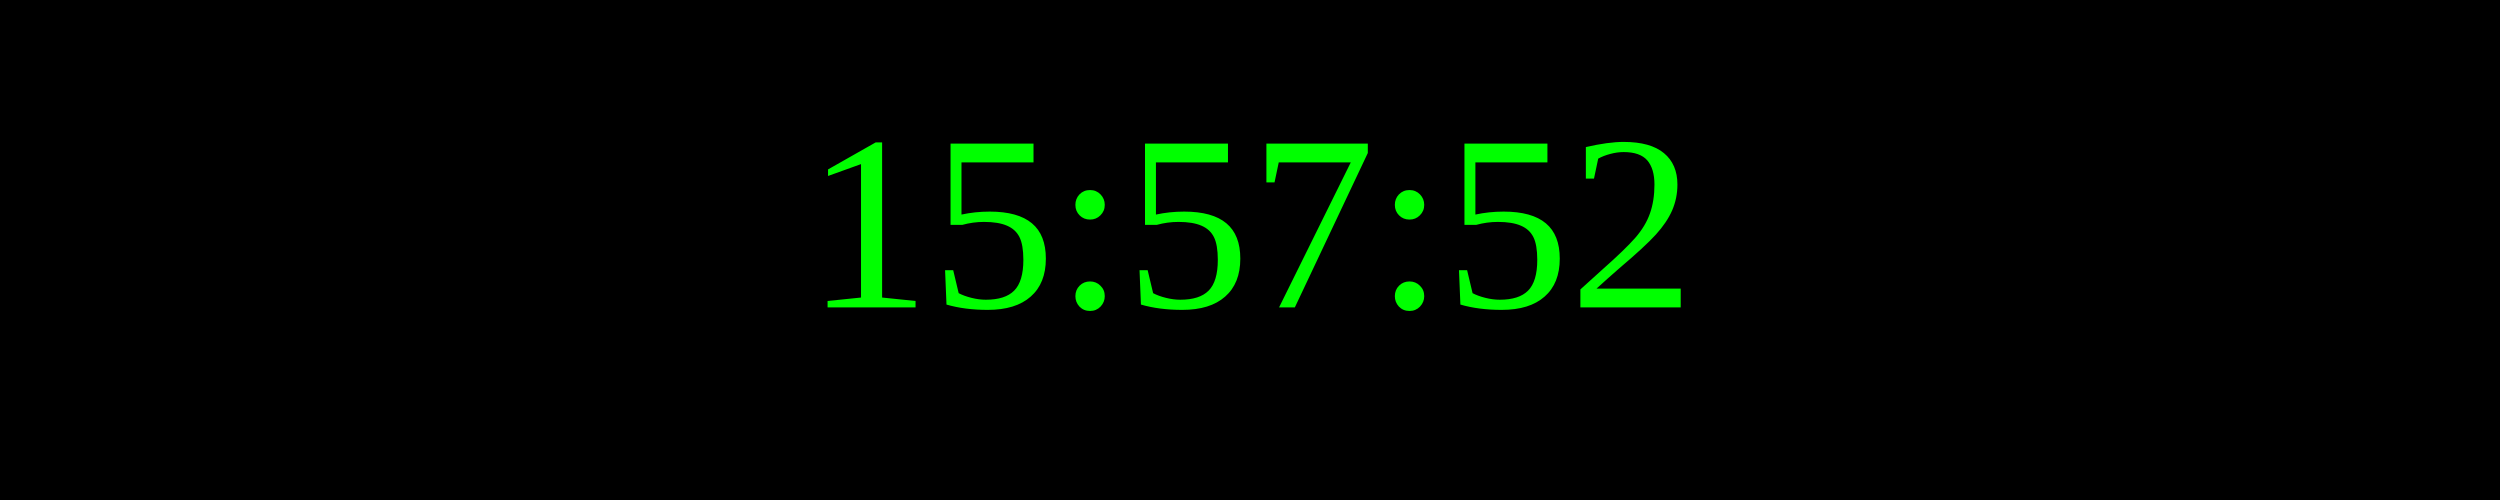
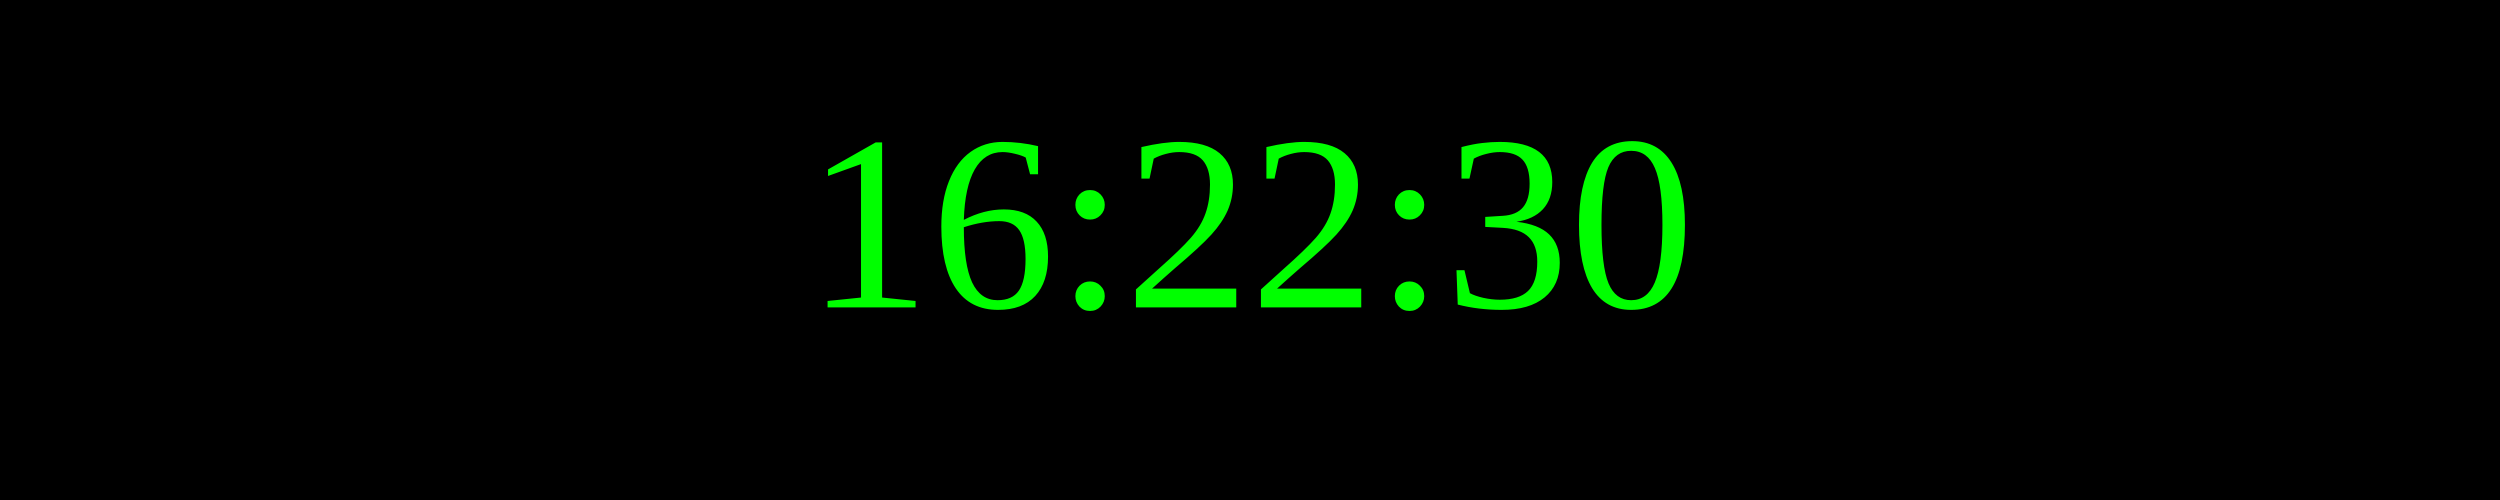
<svg xmlns="http://www.w3.org/2000/svg" width="250" height="50">
  <rect width="100%" height="100%" fill="black" />
  <text x="50%" y="50%" font-size="25" fill="lime" text-anchor="middle" dominant-baseline="middle">
- 15:57:52
+ 16:22:30
</text>
</svg>
